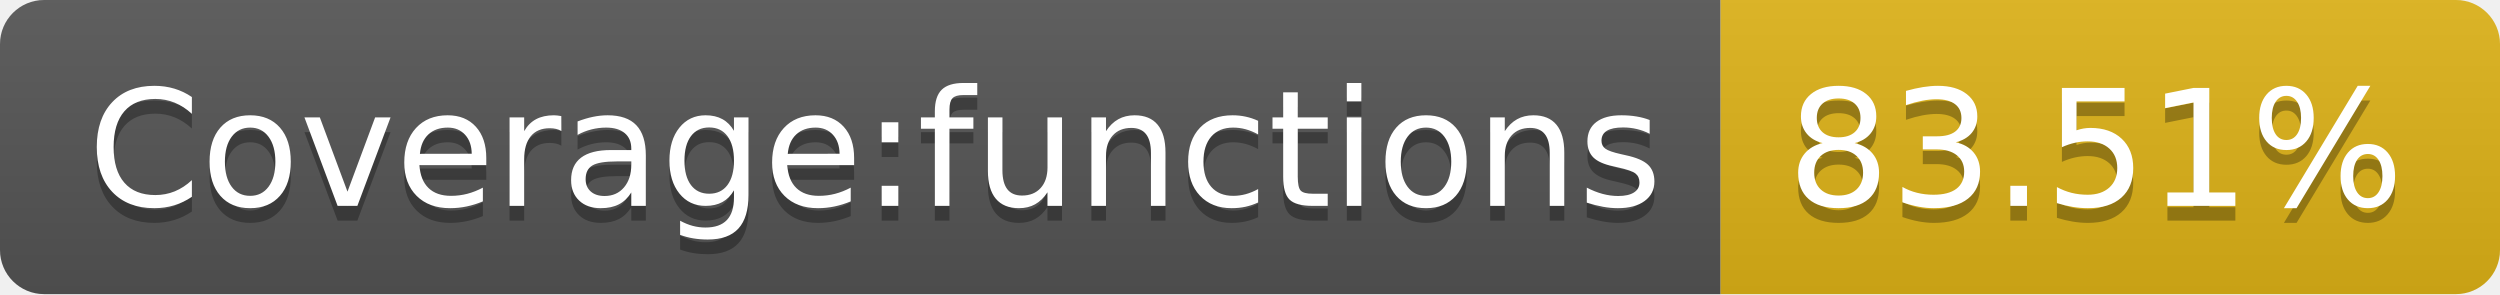
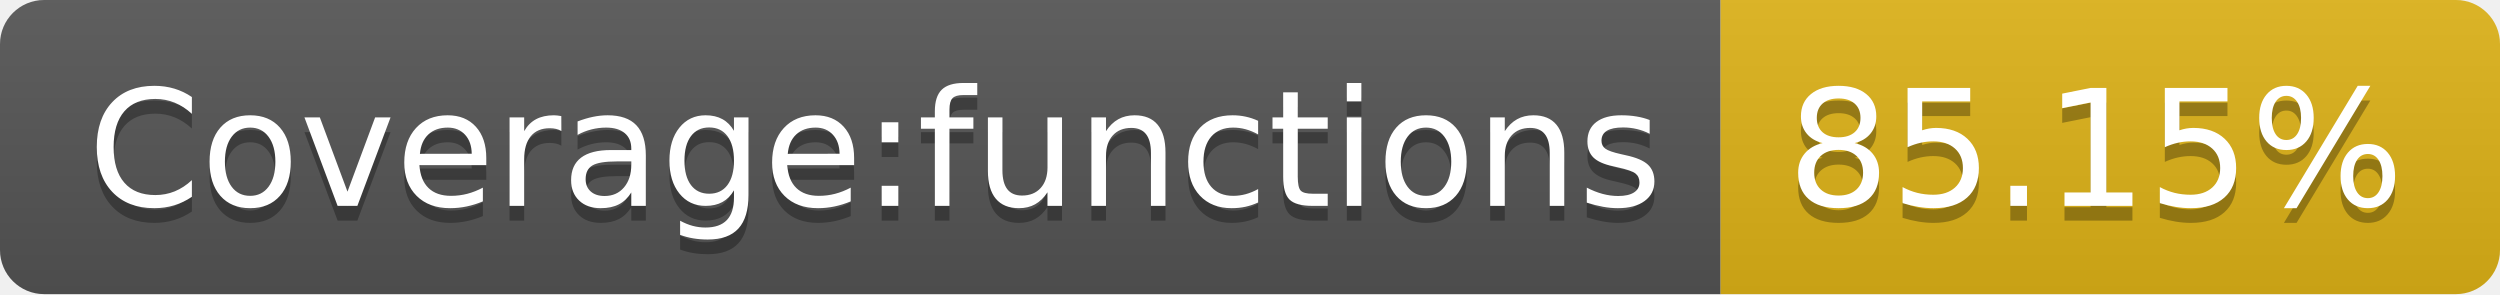
- <svg xmlns="http://www.w3.org/2000/svg" width="170" height="20" role="img" aria-label="Coverage:functions: 83.51%">
+ <svg xmlns="http://www.w3.org/2000/svg" width="170" height="20" role="img" aria-label="Coverage:functions: 85.15%">
  <linearGradient id="s" x2="0" y2="100%">
    <stop offset="0" stop-color="#bbb" stop-opacity=".1" />
    <stop offset="1" stop-opacity=".1" />
  </linearGradient>
  <clipPath id="r">
    <rect width="170" height="20" rx="3" fill="#fff" />
  </clipPath>
  <g clip-path="url(#r)">
    <rect width="117" height="20" fill="#555" />
    <rect x="117" width="53" height="20" fill="#dfb317" />
    <rect width="170" height="20" fill="url(#s)" />
  </g>
  <g fill="#fff" text-anchor="middle" font-family="Verdana,Geneva,DejaVu Sans,sans-serif" text-rendering="geometricPrecision" font-size="110">
    <text aria-hidden="true" x="595" y="150" fill="#010101" fill-opacity=".3" transform="scale(.1)" textLength="1070">Coverage:functions</text>
    <text x="595" y="140" transform="scale(.1)" fill="#fff" textLength="1070">Coverage:functions</text>
-     <text aria-hidden="true" x="1425" y="150" fill="#010101" fill-opacity=".3" transform="scale(.1)" textLength="430">83.51%</text>
-     <text x="1425" y="140" transform="scale(.1)" fill="#fff" textLength="430">83.51%</text>
+     <text aria-hidden="true" x="1425" y="150" fill="#010101" fill-opacity=".3" transform="scale(.1)" textLength="430">85.15%</text>
+     <text x="1425" y="140" transform="scale(.1)" fill="#fff" textLength="430">85.15%</text>
  </g>
</svg>
